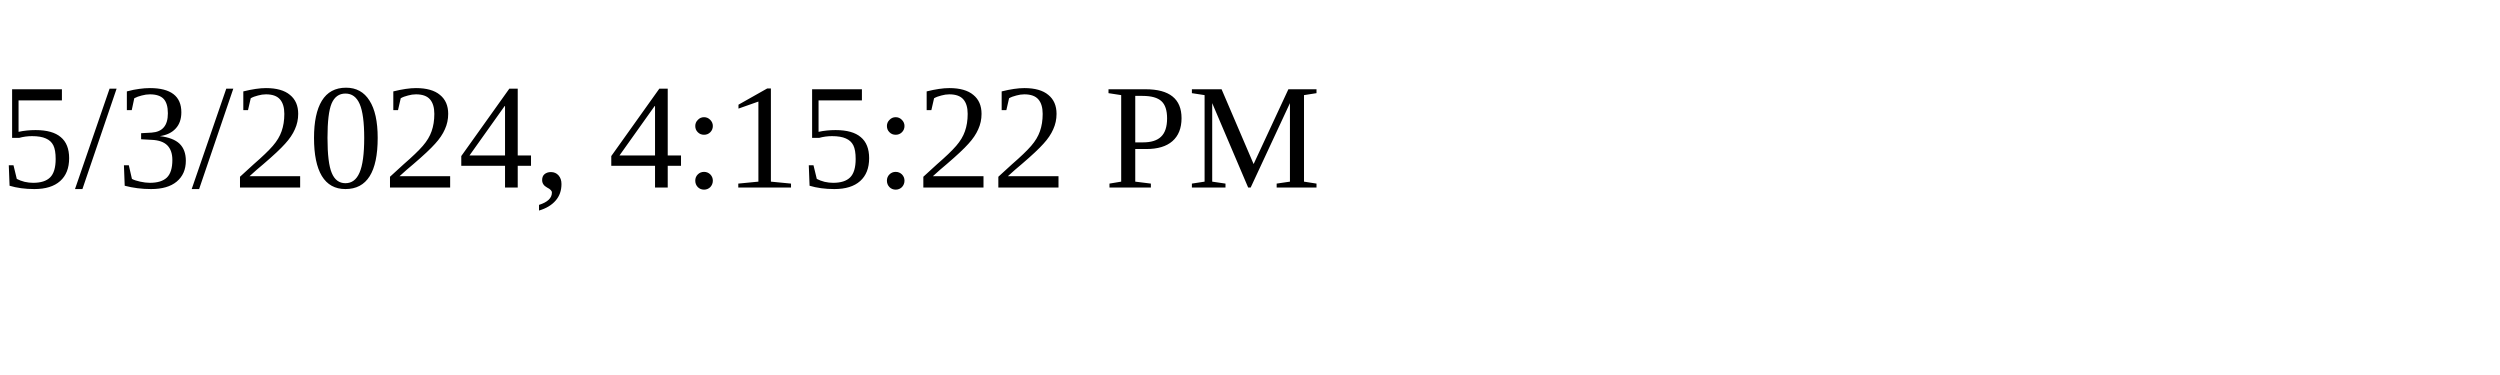
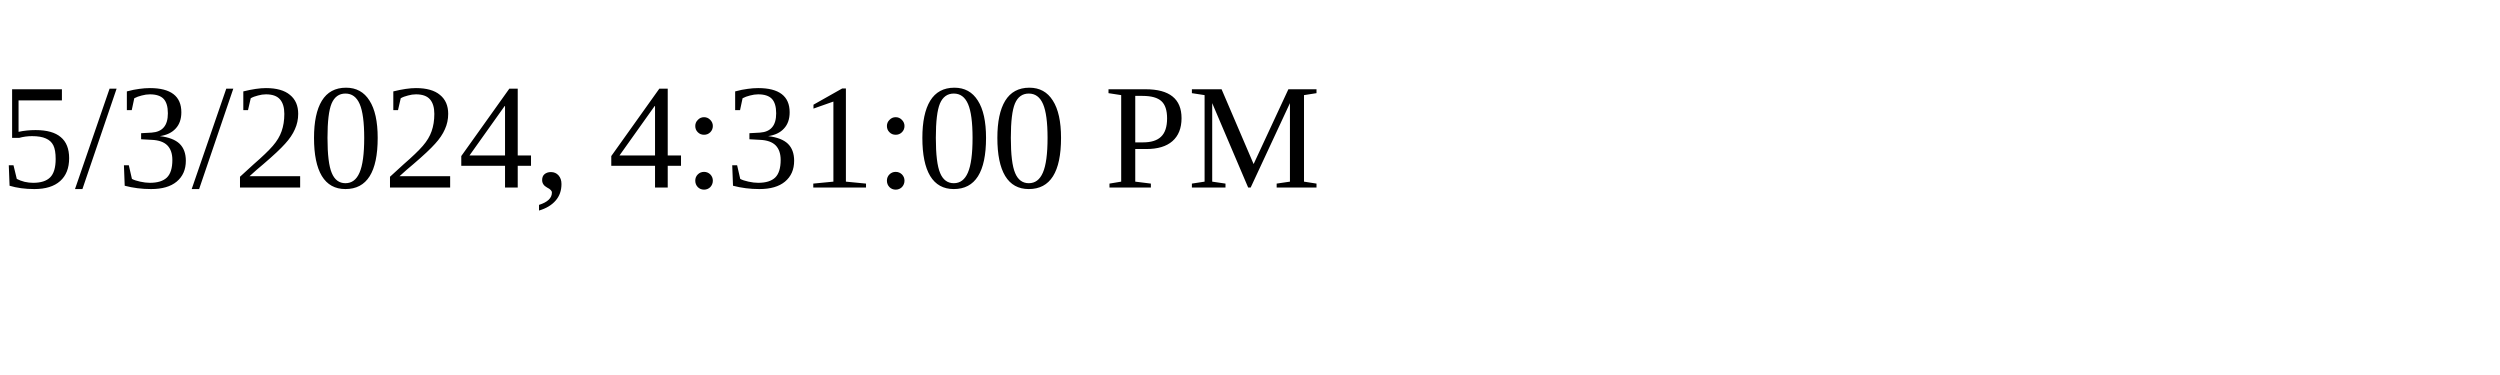
<svg xmlns="http://www.w3.org/2000/svg" height="30" width="200">
-   <text x="0" y="15">5/3/2024, 4:15:22 PM</text>
+   <text x="0" y="15">5/3/2024, 4:31:00 PM</text>
</svg>
